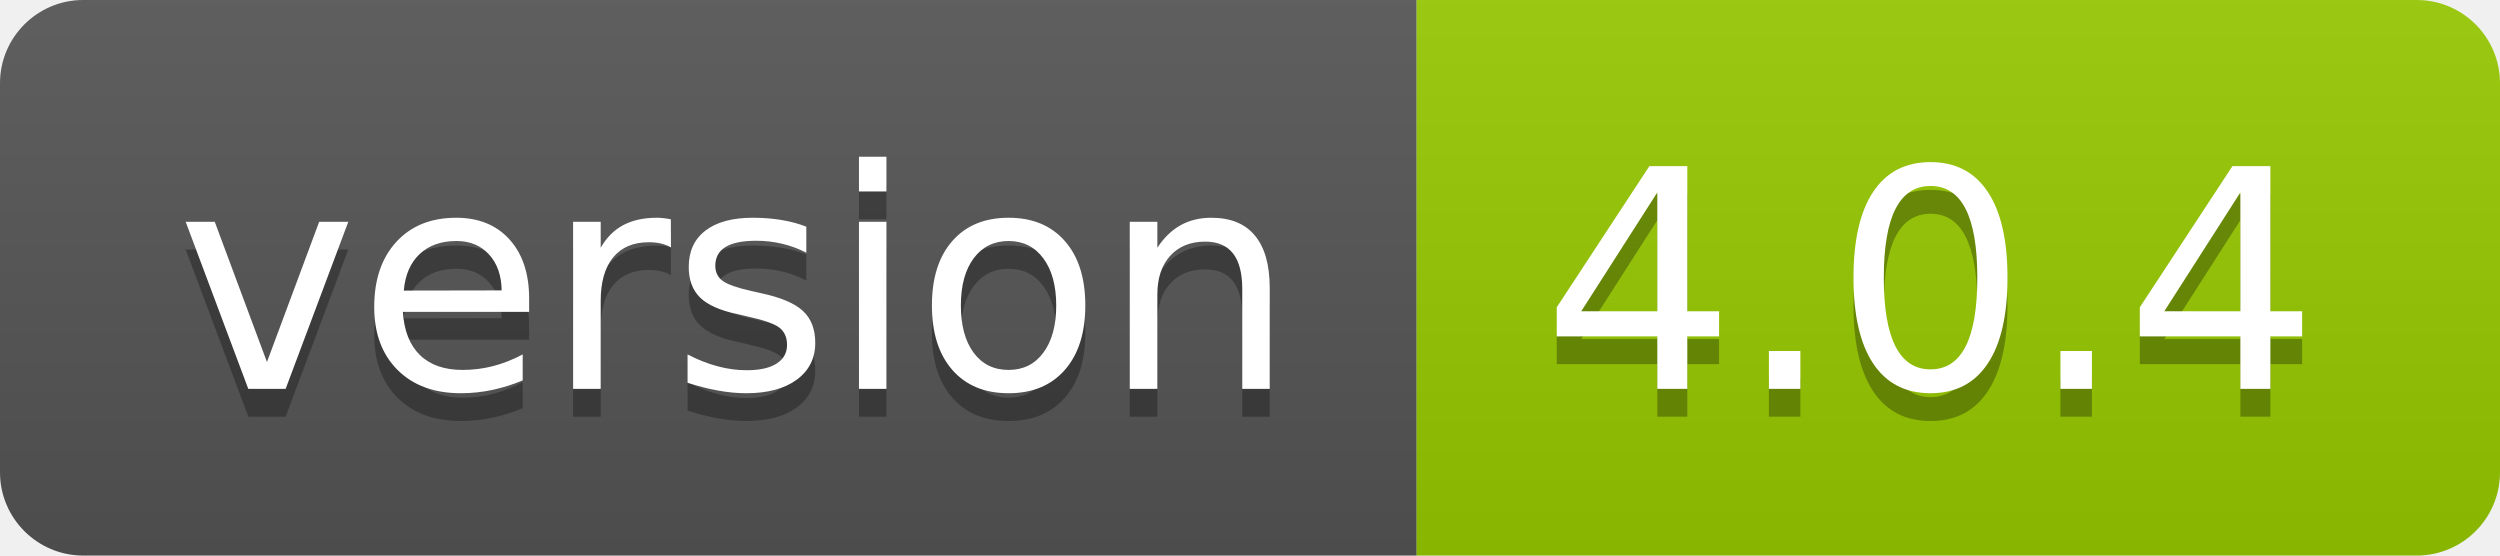
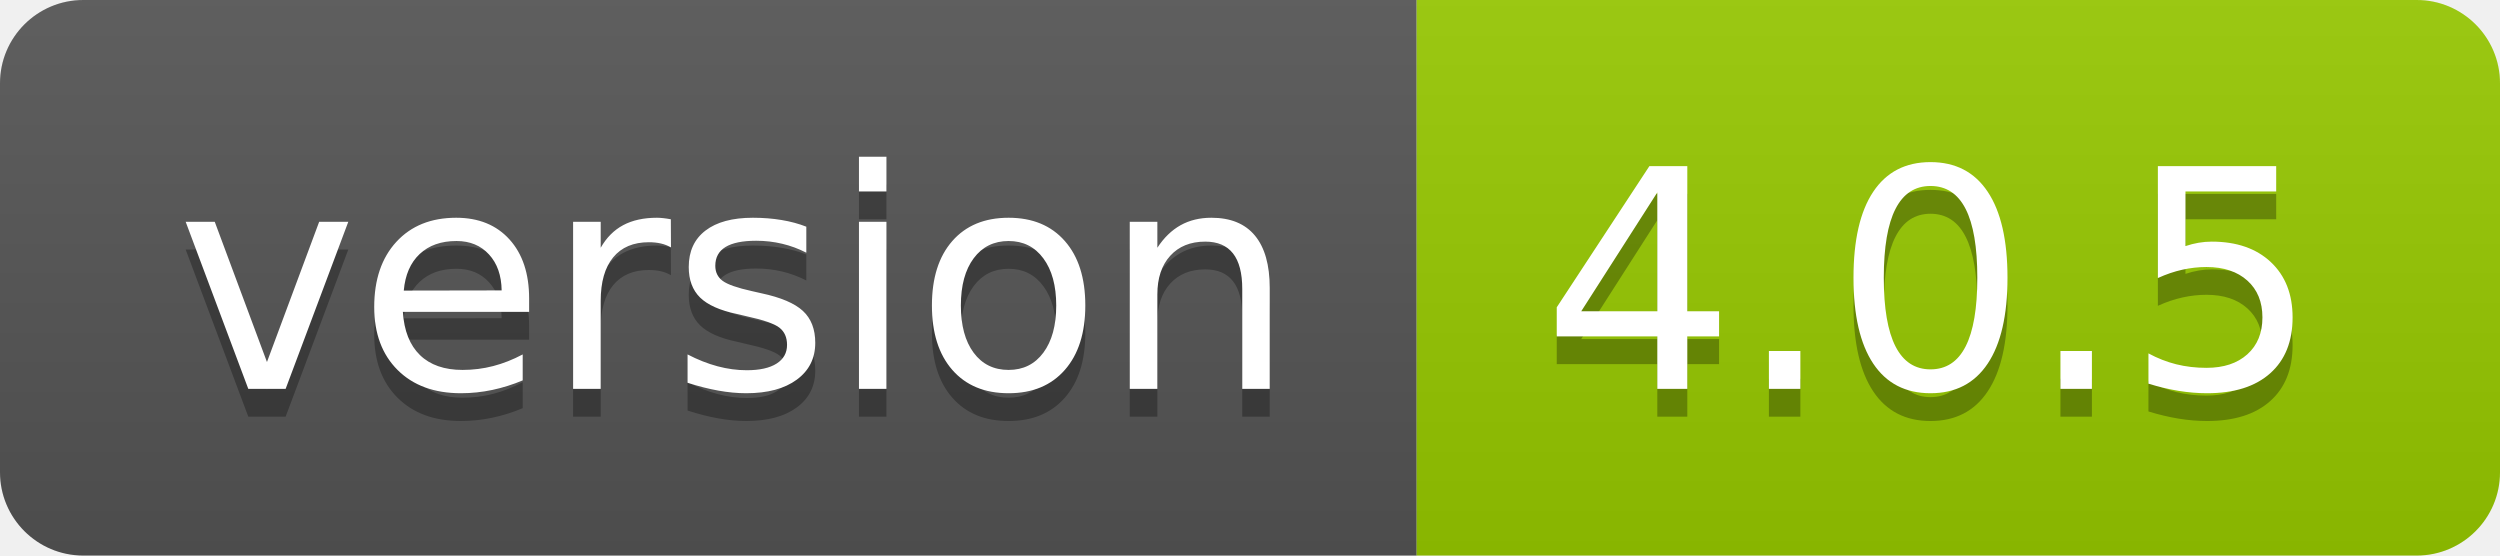
- <svg xmlns="http://www.w3.org/2000/svg" width="90" height="20" role="img" aria-label="version: 4.0.4">
+ <svg xmlns="http://www.w3.org/2000/svg" width="90" height="20" role="img" aria-label="version: 4.0.5">
  <linearGradient id="s" x2="0" y2="100%">
    <stop offset="0" stop-color="#bbb" stop-opacity=".1" />
    <stop offset="1" stop-opacity=".1" />
  </linearGradient>
  <clipPath id="r">
    <rect width="90" height="20" rx="3" fill="#fff" />
  </clipPath>
  <g clip-path="url(#r)">
    <rect width="51" height="20" fill="#555" />
    <rect x="51" width="39" height="20" fill="#97ca00" />
    <rect width="90" height="20" fill="url(#s)" />
  </g>
  <g fill="#fff" text-anchor="middle" font-family="Verdana,Geneva,DejaVu Sans,sans-serif" text-rendering="geometricPrecision" font-size="110">
    <text aria-hidden="true" x="265" y="150" fill="#010101" fill-opacity=".3" transform="scale(.1)" textLength="410">version</text>
    <text x="265" y="140" transform="scale(.1)" fill="#fff" textLength="410">version</text>
-     <text aria-hidden="true" x="695" y="150" fill="#010101" fill-opacity=".3" transform="scale(.1)" textLength="290">4.0.4</text>
-     <text x="695" y="140" transform="scale(.1)" fill="#fff" textLength="290">4.0.4</text>
+     <text aria-hidden="true" x="695" y="150" fill="#010101" fill-opacity=".3" transform="scale(.1)" textLength="290">4.0.5</text>
+     <text x="695" y="140" transform="scale(.1)" fill="#fff" textLength="290">4.0.5</text>
  </g>
</svg>
